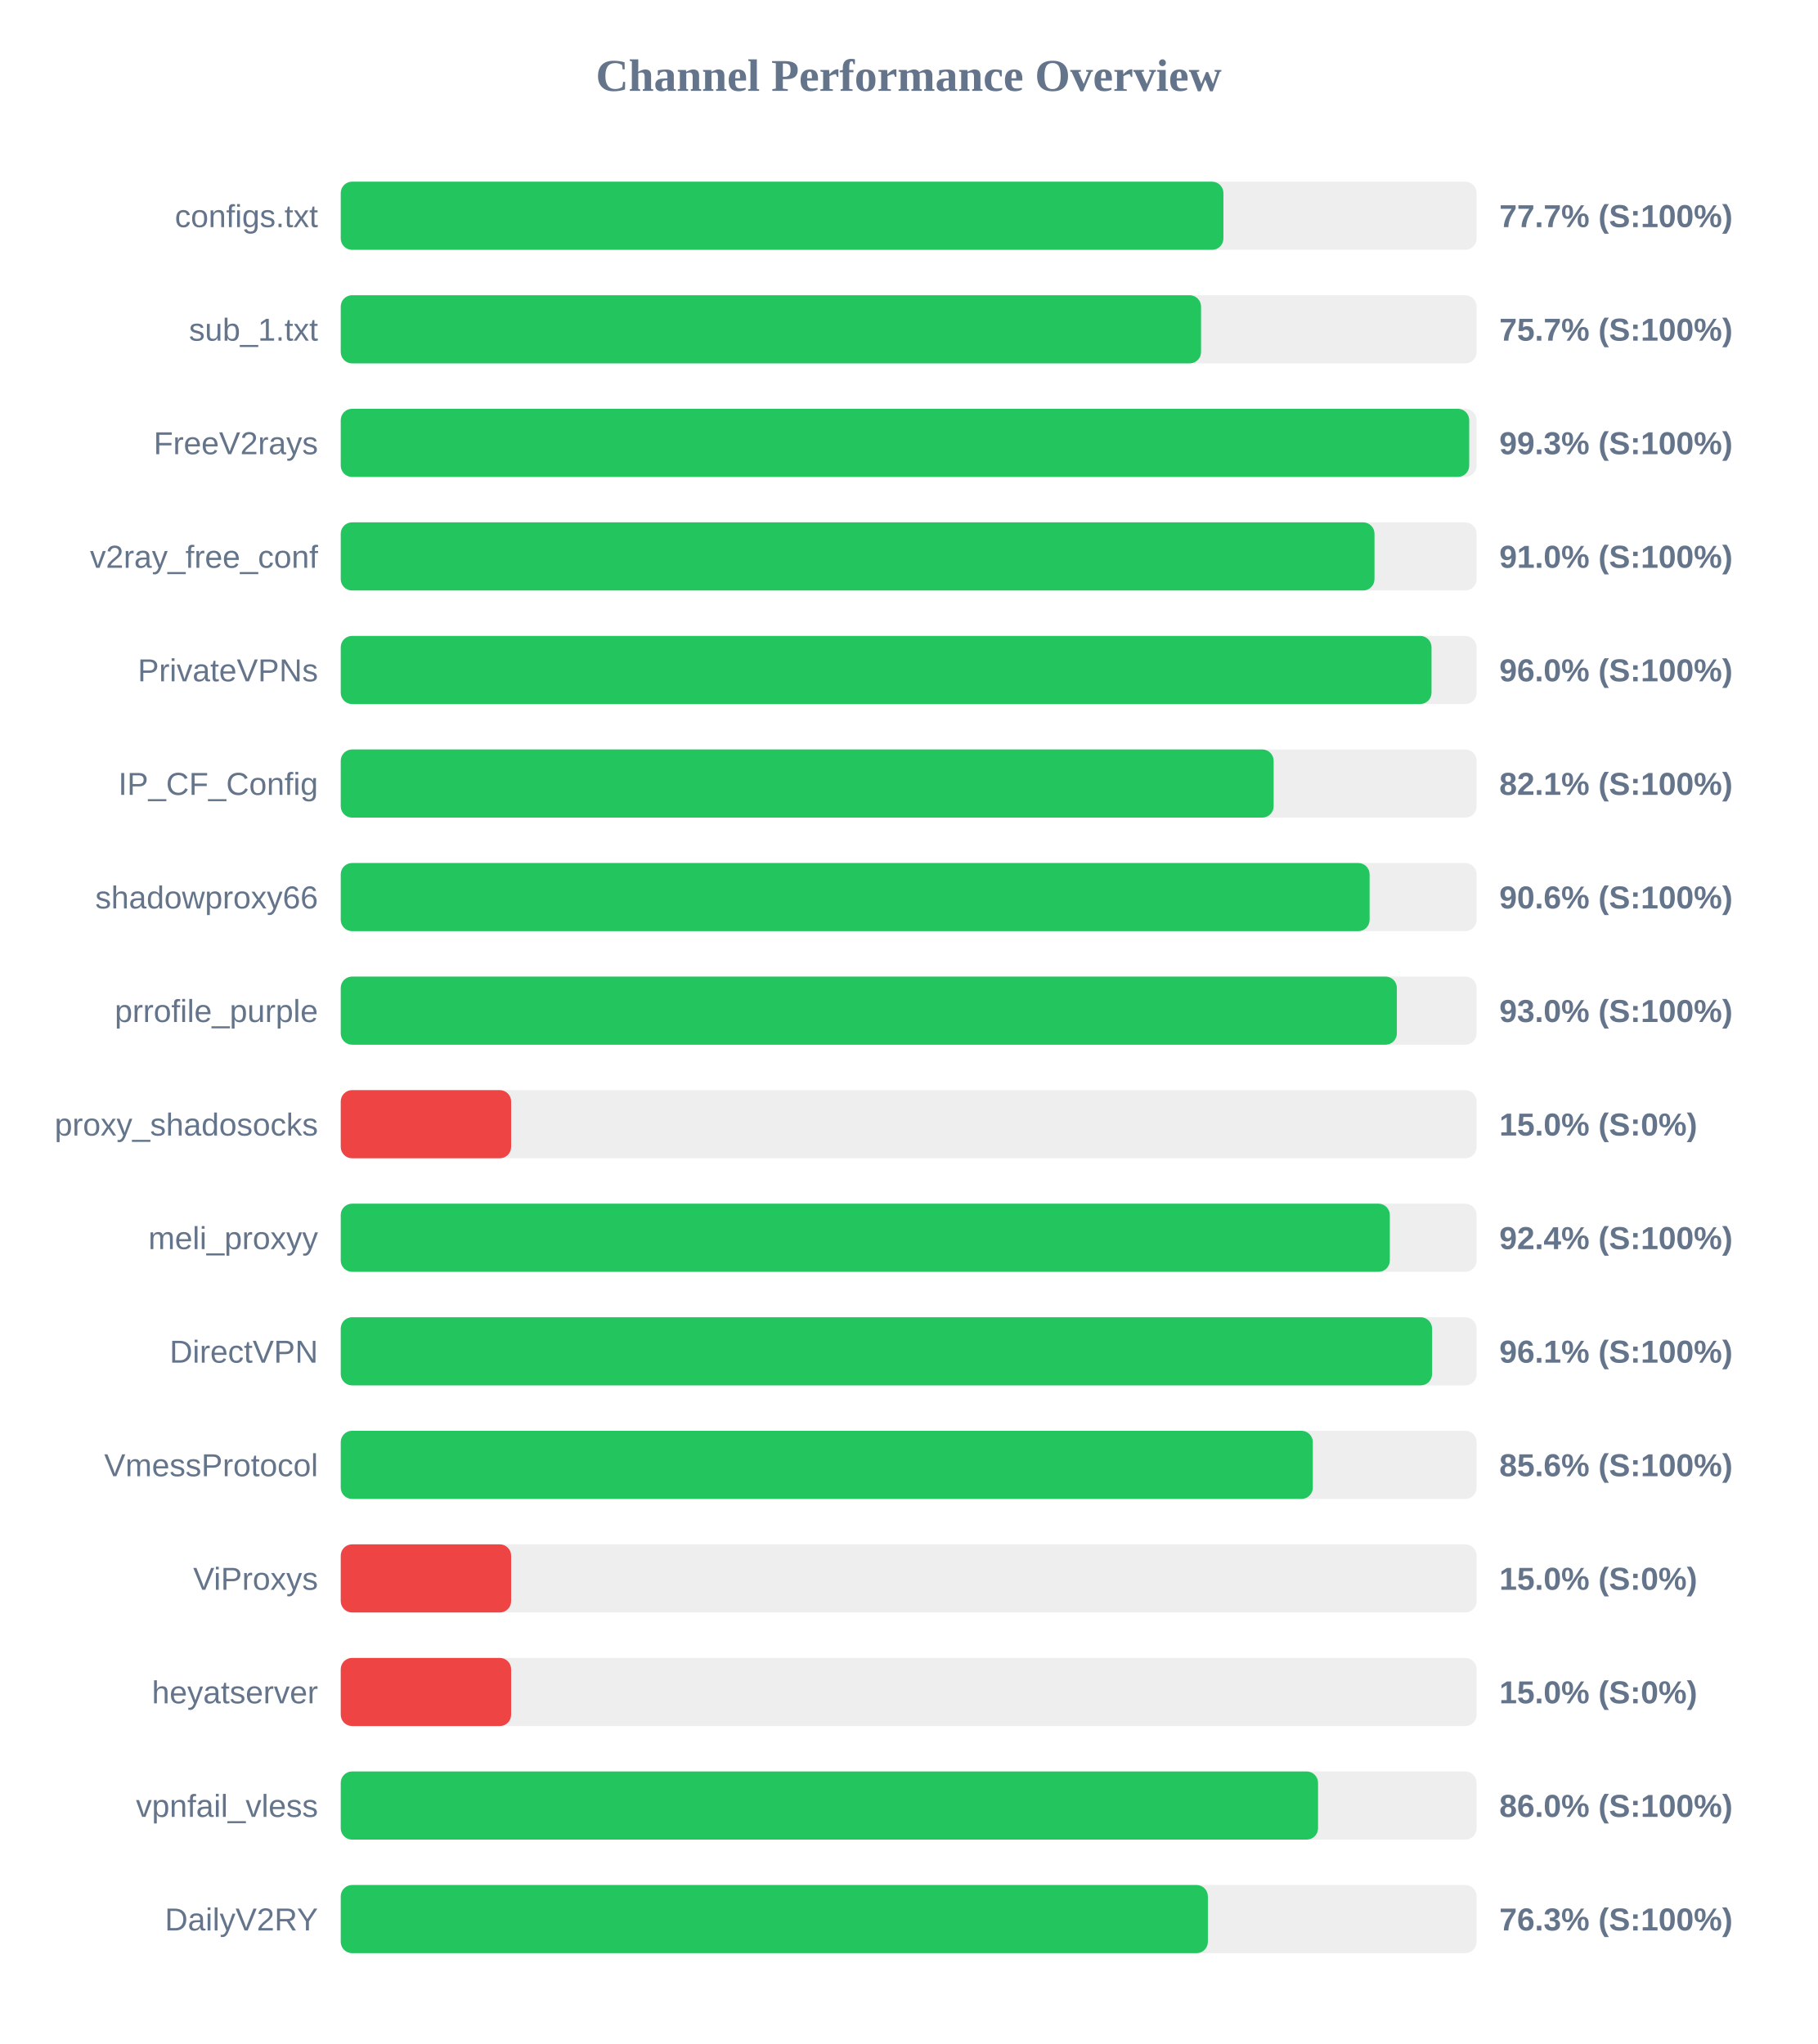
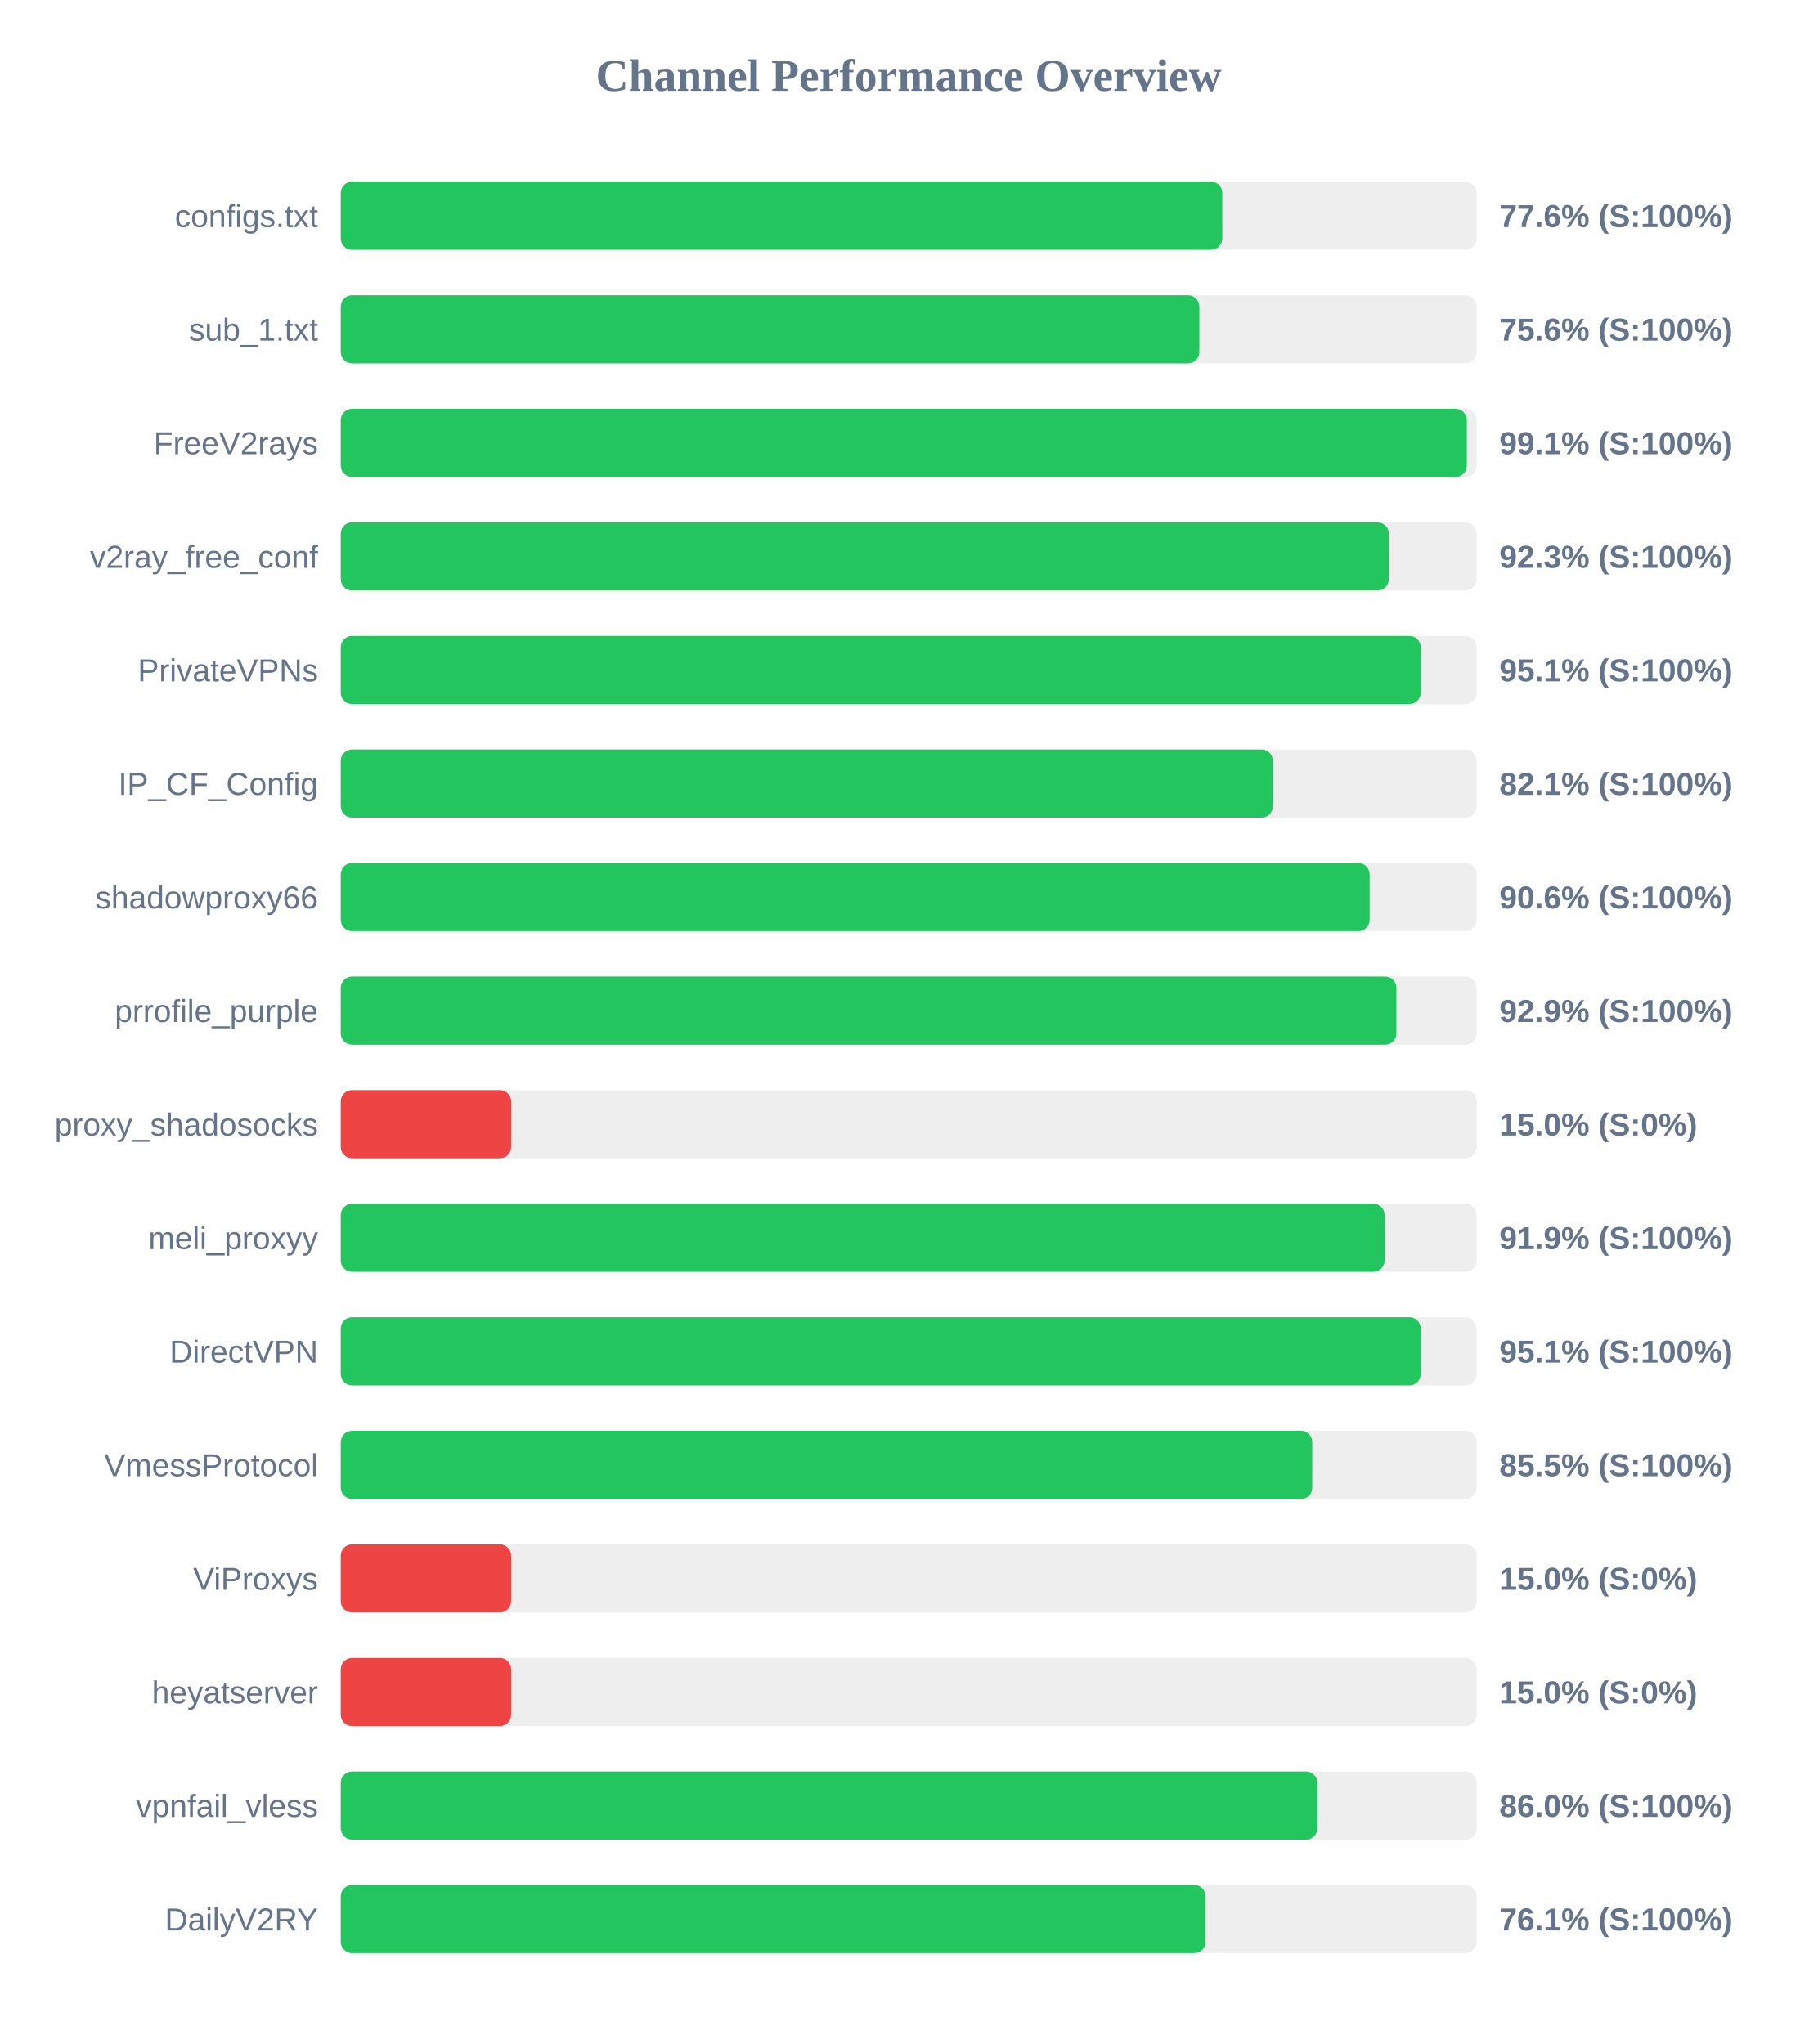
<svg xmlns="http://www.w3.org/2000/svg" width="800" height="900" version="1.1">
  <style>
        .row { font: 14px Arial; fill: #64748b; }
        .score { font: bold 14px Arial; fill: #64748b; }
    </style>
  <text x="400" y="40" text-anchor="middle" font-size="20px" font-weight="bold" fill="#64748b">Channel Performance Overview</text>
  <rect x="150" y="80" width="500" height="30" fill="#eee" rx="5" />
-   <rect x="150" y="80" width="388.55" height="30" fill="#22c55e" rx="5" />
+   <rect x="150" y="80" width="388.05" height="30" fill="#22c55e" rx="5" />
  <text x="140" y="100" text-anchor="end" class="row">configs.txt</text>
-   <text x="660" y="100" text-anchor="start" class="score">77.7% (S:100%)</text>
+   <text x="660" y="100" text-anchor="start" class="score">77.6% (S:100%)</text>
  <rect x="150" y="130" width="500" height="30" fill="#eee" rx="5" />
-   <rect x="150" y="130" width="378.7" height="30" fill="#22c55e" rx="5" />
+   <rect x="150" y="130" width="377.95" height="30" fill="#22c55e" rx="5" />
  <text x="140" y="150" text-anchor="end" class="row">sub_1.txt</text>
-   <text x="660" y="150" text-anchor="start" class="score">75.7% (S:100%)</text>
+   <text x="660" y="150" text-anchor="start" class="score">75.6% (S:100%)</text>
  <rect x="150" y="180" width="500" height="30" fill="#eee" rx="5" />
-   <rect x="150" y="180" width="496.75" height="30" fill="#22c55e" rx="5" />
+   <rect x="150" y="180" width="495.7" height="30" fill="#22c55e" rx="5" />
  <text x="140" y="200" text-anchor="end" class="row">FreeV2rays</text>
-   <text x="660" y="200" text-anchor="start" class="score">99.3% (S:100%)</text>
+   <text x="660" y="200" text-anchor="start" class="score">99.1% (S:100%)</text>
  <rect x="150" y="230" width="500" height="30" fill="#eee" rx="5" />
-   <rect x="150" y="230" width="455.05" height="30" fill="#22c55e" rx="5" />
+   <rect x="150" y="230" width="461.35" height="30" fill="#22c55e" rx="5" />
  <text x="140" y="250" text-anchor="end" class="row">v2ray_free_conf</text>
-   <text x="660" y="250" text-anchor="start" class="score">91.0% (S:100%)</text>
+   <text x="660" y="250" text-anchor="start" class="score">92.3% (S:100%)</text>
  <rect x="150" y="280" width="500" height="30" fill="#eee" rx="5" />
-   <rect x="150" y="280" width="480.15" height="30" fill="#22c55e" rx="5" />
+   <rect x="150" y="280" width="475.4" height="30" fill="#22c55e" rx="5" />
  <text x="140" y="300" text-anchor="end" class="row">PrivateVPNs</text>
-   <text x="660" y="300" text-anchor="start" class="score">96.0% (S:100%)</text>
+   <text x="660" y="300" text-anchor="start" class="score">95.1% (S:100%)</text>
  <rect x="150" y="330" width="500" height="30" fill="#eee" rx="5" />
-   <rect x="150" y="330" width="410.65" height="30" fill="#22c55e" rx="5" />
+   <rect x="150" y="330" width="410.3" height="30" fill="#22c55e" rx="5" />
  <text x="140" y="350" text-anchor="end" class="row">IP_CF_Config</text>
  <text x="660" y="350" text-anchor="start" class="score">82.1% (S:100%)</text>
  <rect x="150" y="380" width="500" height="30" fill="#eee" rx="5" />
  <rect x="150" y="380" width="452.9" height="30" fill="#22c55e" rx="5" />
  <text x="140" y="400" text-anchor="end" class="row">shadowproxy66</text>
  <text x="660" y="400" text-anchor="start" class="score">90.6% (S:100%)</text>
  <rect x="150" y="430" width="500" height="30" fill="#eee" rx="5" />
-   <rect x="150" y="430" width="464.9" height="30" fill="#22c55e" rx="5" />
+   <rect x="150" y="430" width="464.7" height="30" fill="#22c55e" rx="5" />
  <text x="140" y="450" text-anchor="end" class="row">prrofile_purple</text>
-   <text x="660" y="450" text-anchor="start" class="score">93.0% (S:100%)</text>
+   <text x="660" y="450" text-anchor="start" class="score">92.9% (S:100%)</text>
  <rect x="150" y="480" width="500" height="30" fill="#eee" rx="5" />
  <rect x="150" y="480" width="75.0" height="30" fill="#ef4444" rx="5" />
  <text x="140" y="500" text-anchor="end" class="row">proxy_shadosocks</text>
  <text x="660" y="500" text-anchor="start" class="score">15.0% (S:0%)</text>
  <rect x="150" y="530" width="500" height="30" fill="#eee" rx="5" />
-   <rect x="150" y="530" width="461.8" height="30" fill="#22c55e" rx="5" />
+   <rect x="150" y="530" width="459.5" height="30" fill="#22c55e" rx="5" />
  <text x="140" y="550" text-anchor="end" class="row">meli_proxyy</text>
-   <text x="660" y="550" text-anchor="start" class="score">92.4% (S:100%)</text>
+   <text x="660" y="550" text-anchor="start" class="score">91.9% (S:100%)</text>
  <rect x="150" y="580" width="500" height="30" fill="#eee" rx="5" />
-   <rect x="150" y="580" width="480.4" height="30" fill="#22c55e" rx="5" />
+   <rect x="150" y="580" width="475.4" height="30" fill="#22c55e" rx="5" />
  <text x="140" y="600" text-anchor="end" class="row">DirectVPN</text>
-   <text x="660" y="600" text-anchor="start" class="score">96.1% (S:100%)</text>
+   <text x="660" y="600" text-anchor="start" class="score">95.1% (S:100%)</text>
  <rect x="150" y="630" width="500" height="30" fill="#eee" rx="5" />
-   <rect x="150" y="630" width="427.9" height="30" fill="#22c55e" rx="5" />
+   <rect x="150" y="630" width="427.65" height="30" fill="#22c55e" rx="5" />
  <text x="140" y="650" text-anchor="end" class="row">VmessProtocol</text>
-   <text x="660" y="650" text-anchor="start" class="score">85.6% (S:100%)</text>
+   <text x="660" y="650" text-anchor="start" class="score">85.5% (S:100%)</text>
  <rect x="150" y="680" width="500" height="30" fill="#eee" rx="5" />
  <rect x="150" y="680" width="75.0" height="30" fill="#ef4444" rx="5" />
  <text x="140" y="700" text-anchor="end" class="row">ViProxys</text>
  <text x="660" y="700" text-anchor="start" class="score">15.0% (S:0%)</text>
  <rect x="150" y="730" width="500" height="30" fill="#eee" rx="5" />
  <rect x="150" y="730" width="75.0" height="30" fill="#ef4444" rx="5" />
  <text x="140" y="750" text-anchor="end" class="row">heyatserver</text>
  <text x="660" y="750" text-anchor="start" class="score">15.0% (S:0%)</text>
  <rect x="150" y="780" width="500" height="30" fill="#eee" rx="5" />
-   <rect x="150" y="780" width="430.2" height="30" fill="#22c55e" rx="5" />
+   <rect x="150" y="780" width="429.9" height="30" fill="#22c55e" rx="5" />
  <text x="140" y="800" text-anchor="end" class="row">vpnfail_vless</text>
  <text x="660" y="800" text-anchor="start" class="score">86.0% (S:100%)</text>
  <rect x="150" y="830" width="500" height="30" fill="#eee" rx="5" />
-   <rect x="150" y="830" width="381.7" height="30" fill="#22c55e" rx="5" />
+   <rect x="150" y="830" width="380.7" height="30" fill="#22c55e" rx="5" />
  <text x="140" y="850" text-anchor="end" class="row">DailyV2RY</text>
-   <text x="660" y="850" text-anchor="start" class="score">76.3% (S:100%)</text>
+   <text x="660" y="850" text-anchor="start" class="score">76.1% (S:100%)</text>
</svg>
